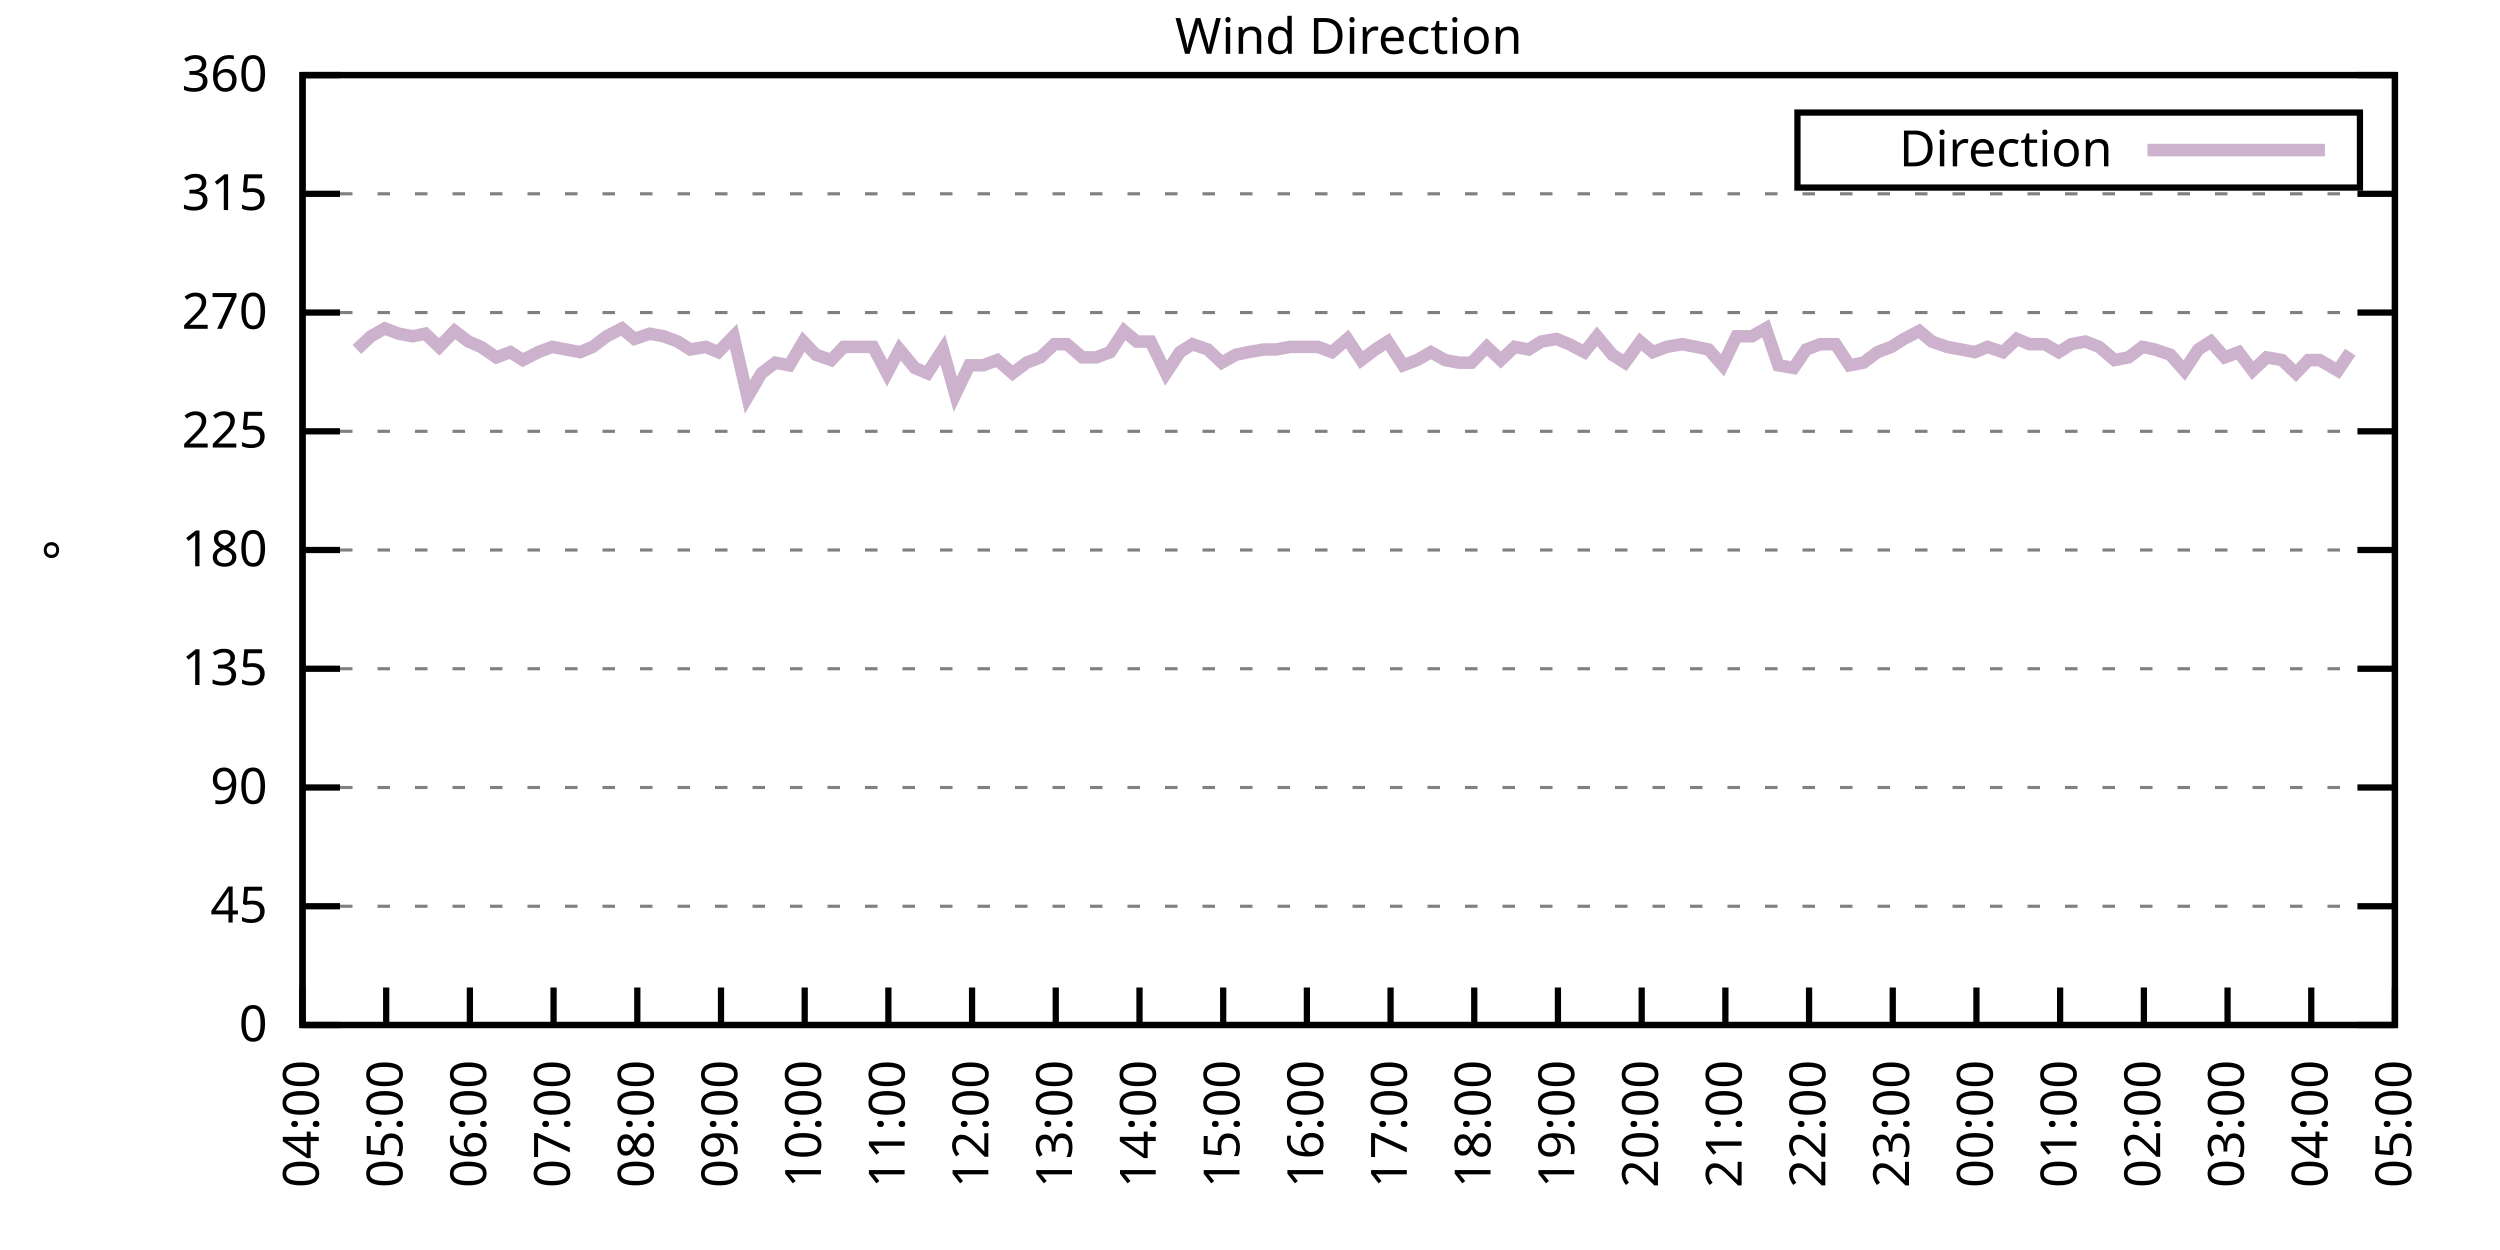
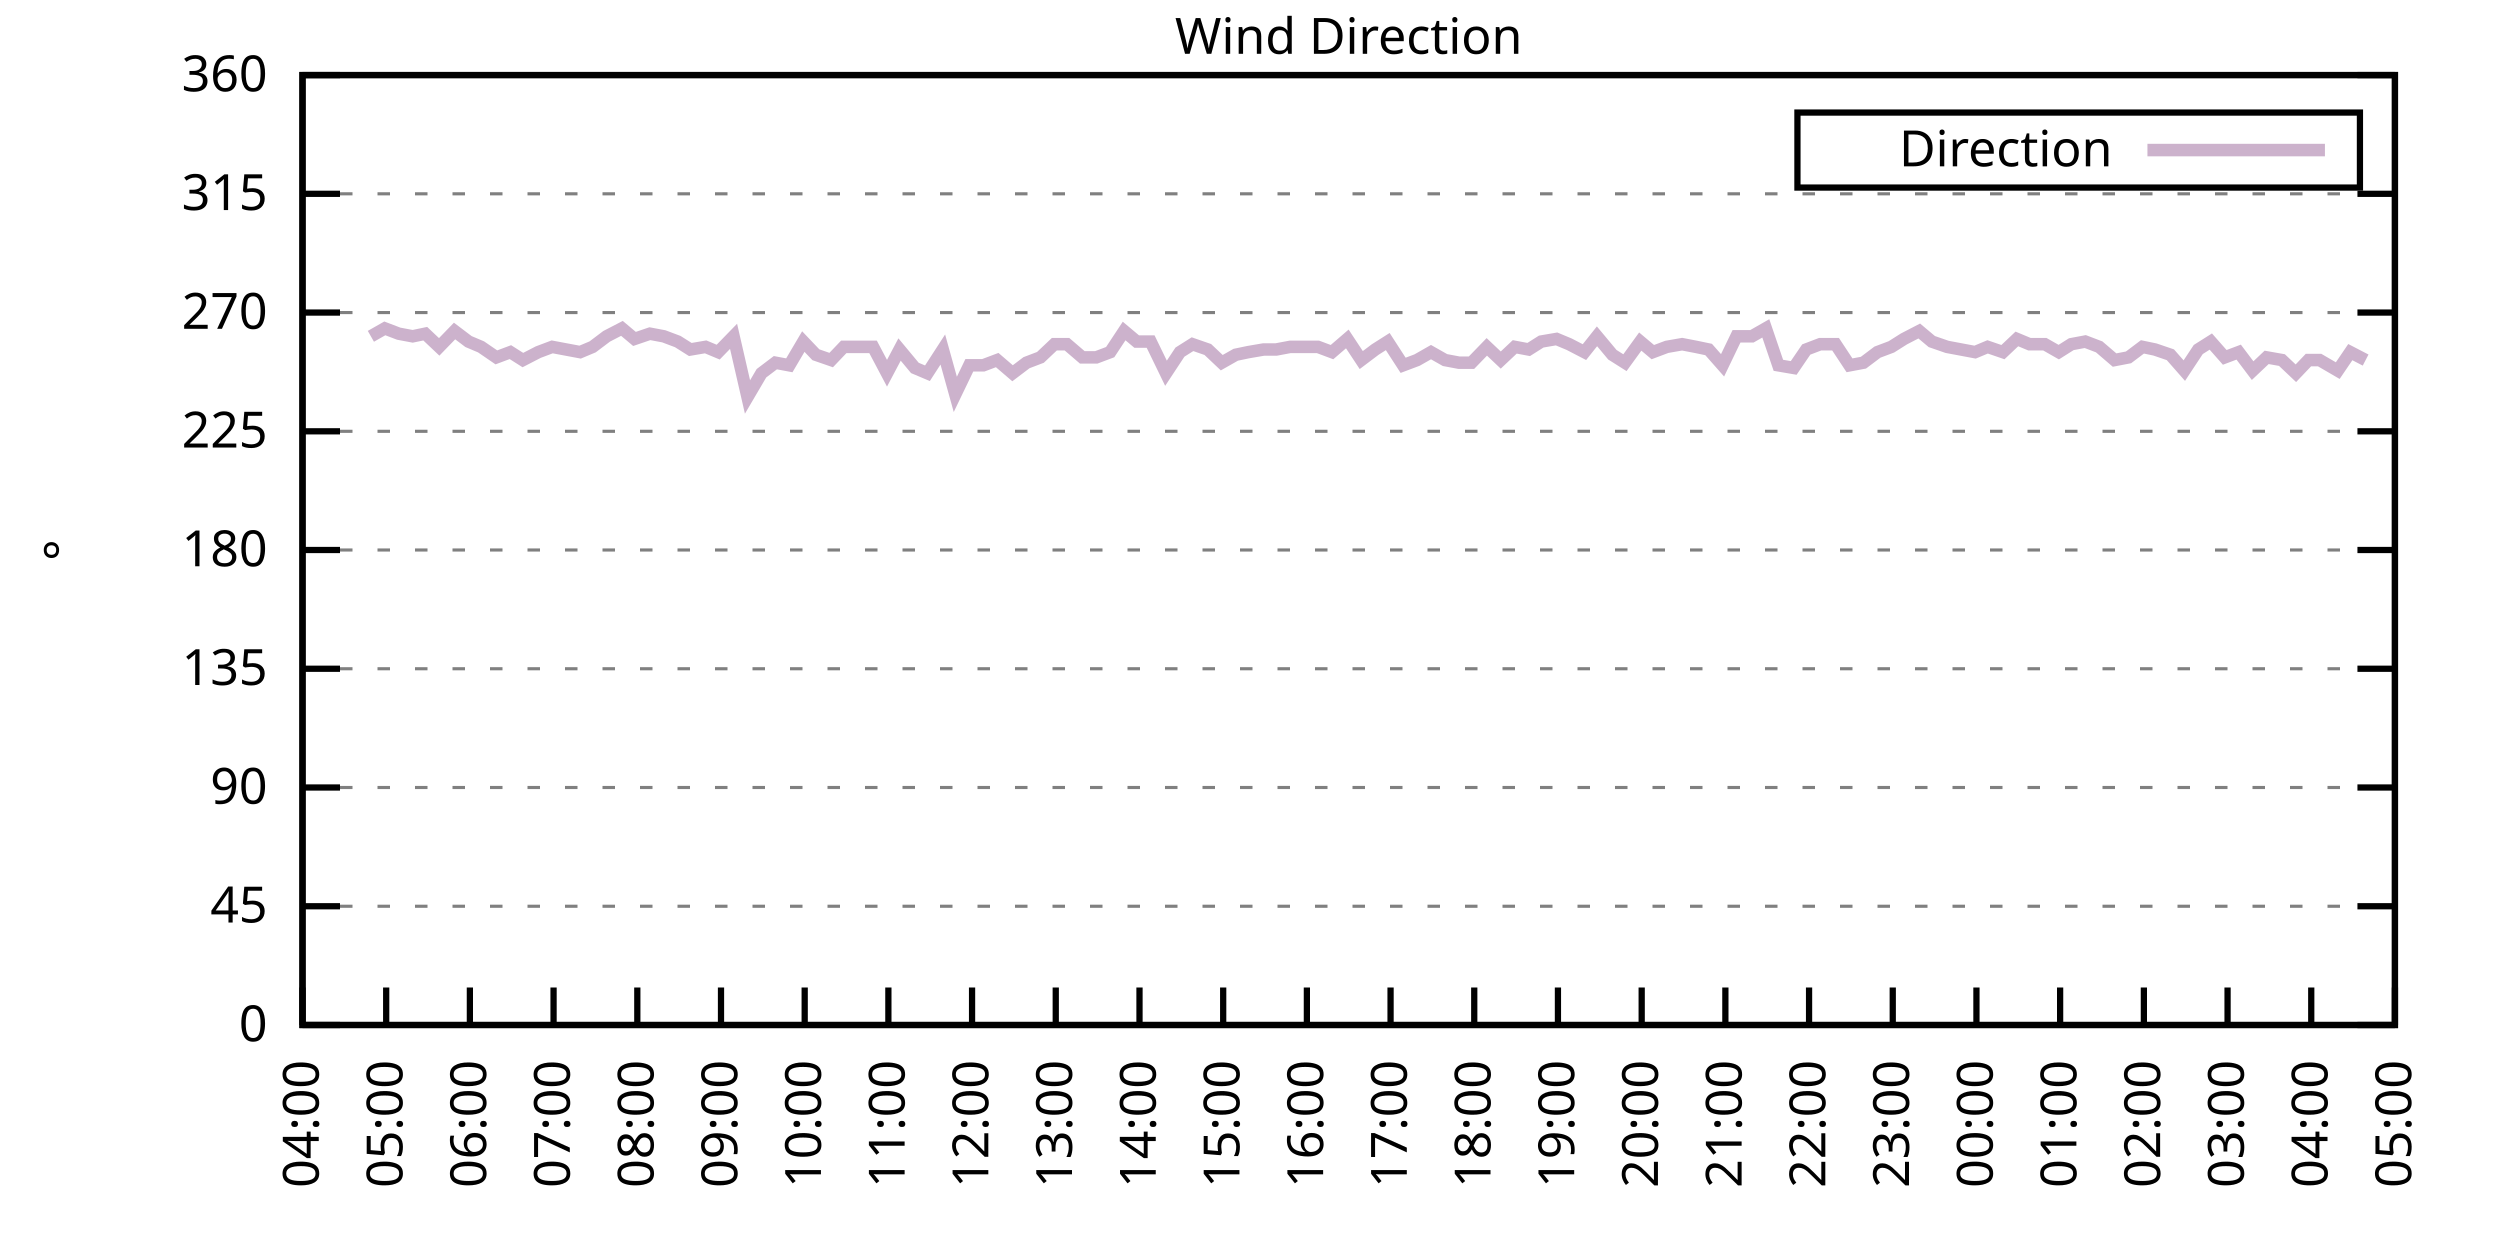
<svg xmlns="http://www.w3.org/2000/svg" xmlns:xlink="http://www.w3.org/1999/xlink" width="400" height="200" viewBox="0 0 400 200">
  <g id="gnuplot_canvas">
    <rect x="0" y="0" width="400" height="200" fill="none" />
    <defs>
      <circle id="gpDot" r="0.5" stroke-width="0.5" stroke="currentColor" />
      <path id="gpPt0" stroke-width="0.333" stroke="currentColor" d="M-1,0 h2 M0,-1 v2" />
      <path id="gpPt1" stroke-width="0.333" stroke="currentColor" d="M-1,-1 L1,1 M1,-1 L-1,1" />
      <path id="gpPt2" stroke-width="0.333" stroke="currentColor" d="M-1,0 L1,0 M0,-1 L0,1 M-1,-1 L1,1 M-1,1 L1,-1" />
      <rect id="gpPt3" stroke-width="0.333" stroke="currentColor" x="-1" y="-1" width="2" height="2" />
      <rect id="gpPt4" stroke-width="0.333" stroke="currentColor" fill="currentColor" x="-1" y="-1" width="2" height="2" />
      <circle id="gpPt5" stroke-width="0.333" stroke="currentColor" cx="0" cy="0" r="1" />
      <use xlink:href="#gpPt5" id="gpPt6" fill="currentColor" stroke="none" />
      <path id="gpPt7" stroke-width="0.333" stroke="currentColor" d="M0,-1.33 L-1.33,0.67 L1.33,0.67 z" />
      <use xlink:href="#gpPt7" id="gpPt8" fill="currentColor" stroke="none" />
      <use xlink:href="#gpPt7" id="gpPt9" stroke="currentColor" transform="rotate(180)" />
      <use xlink:href="#gpPt9" id="gpPt10" fill="currentColor" stroke="none" />
      <use xlink:href="#gpPt3" id="gpPt11" stroke="currentColor" transform="rotate(45)" />
      <use xlink:href="#gpPt11" id="gpPt12" fill="currentColor" stroke="none" />
      <path id="gpPt13" stroke-width="0.333" stroke="currentColor" d="M0,1.330 L1.265,0.411 L0.782,-1.067 L-0.782,-1.076 L-1.265,0.411 z" />
      <use xlink:href="#gpPt13" id="gpPt14" fill="currentColor" stroke="none" />
      <filter id="textbox" filterUnits="objectBoundingBox" x="0" y="0" height="1" width="1">
        <feFlood flood-color="white" flood-opacity="1" result="bgnd" />
        <feComposite in="SourceGraphic" in2="bgnd" operator="atop" />
      </filter>
      <filter id="greybox" filterUnits="objectBoundingBox" x="0" y="0" height="1" width="1">
        <feFlood flood-color="lightgrey" flood-opacity="1" result="grey" />
        <feComposite in="SourceGraphic" in2="grey" operator="atop" />
      </filter>
    </defs>
    <g fill="none" color="white" stroke="currentColor" stroke-width="1.00" stroke-linecap="butt" stroke-linejoin="miter">
</g>
    <g fill="none" color="black" stroke="currentColor" stroke-width="1.00" stroke-linecap="butt" stroke-linejoin="miter">
      <g stroke="none" shape-rendering="crispEdges">
        <polygon fill="rgb(255, 255, 255)" points="48.40,164.00 383.18,164.00 383.18,12.02 48.40,12.02 " />
      </g>
    </g>
    <g fill="none" color="black" stroke="currentColor" stroke-width="1.00" stroke-linecap="butt" stroke-linejoin="miter">
</g>
    <g fill="none" color="black" stroke="black" stroke-width="0.50" stroke-linecap="butt" stroke-linejoin="miter">
</g>
    <g fill="none" color="gray" stroke="currentColor" stroke-width="0.50" stroke-linecap="butt" stroke-linejoin="miter">
      <path stroke="gray" stroke-dasharray="2,4" class="gridline" d="M48.40,164.00 L383.19,164.00  " />
    </g>
    <g fill="none" color="gray" stroke="gray" stroke-width="1.00" stroke-linecap="butt" stroke-linejoin="miter">
</g>
    <g fill="none" color="black" stroke="currentColor" stroke-width="1.00" stroke-linecap="butt" stroke-linejoin="miter">
      <path stroke="black" d="M48.40,164.00 L54.40,164.00 M383.19,164.00 L377.19,164.00  " />
      <g transform="translate(42.80,166.60)" stroke="none" fill="black" font-family="Sans" font-size="8.00" text-anchor="end">
        <text>
          <tspan font-family="Sans"> 0</tspan>
        </text>
      </g>
    </g>
    <g fill="none" color="black" stroke="currentColor" stroke-width="1.00" stroke-linecap="butt" stroke-linejoin="miter">
</g>
    <g fill="none" color="black" stroke="black" stroke-width="0.50" stroke-linecap="butt" stroke-linejoin="miter">
</g>
    <g fill="none" color="gray" stroke="currentColor" stroke-width="0.50" stroke-linecap="butt" stroke-linejoin="miter">
      <path stroke="gray" stroke-dasharray="2,4" class="gridline" d="M48.40,145.00 L383.19,145.00  " />
    </g>
    <g fill="none" color="gray" stroke="gray" stroke-width="1.00" stroke-linecap="butt" stroke-linejoin="miter">
</g>
    <g fill="none" color="black" stroke="currentColor" stroke-width="1.00" stroke-linecap="butt" stroke-linejoin="miter">
      <path stroke="black" d="M48.40,145.00 L54.40,145.00 M383.19,145.00 L377.19,145.00  " />
      <g transform="translate(42.80,147.60)" stroke="none" fill="black" font-family="Sans" font-size="8.00" text-anchor="end">
        <text>
          <tspan font-family="Sans"> 45</tspan>
        </text>
      </g>
    </g>
    <g fill="none" color="black" stroke="currentColor" stroke-width="1.00" stroke-linecap="butt" stroke-linejoin="miter">
</g>
    <g fill="none" color="black" stroke="black" stroke-width="0.50" stroke-linecap="butt" stroke-linejoin="miter">
</g>
    <g fill="none" color="gray" stroke="currentColor" stroke-width="0.50" stroke-linecap="butt" stroke-linejoin="miter">
      <path stroke="gray" stroke-dasharray="2,4" class="gridline" d="M48.40,126.00 L383.19,126.00  " />
    </g>
    <g fill="none" color="gray" stroke="gray" stroke-width="1.00" stroke-linecap="butt" stroke-linejoin="miter">
</g>
    <g fill="none" color="black" stroke="currentColor" stroke-width="1.00" stroke-linecap="butt" stroke-linejoin="miter">
      <path stroke="black" d="M48.40,126.00 L54.40,126.00 M383.19,126.00 L377.19,126.00  " />
      <g transform="translate(42.80,128.60)" stroke="none" fill="black" font-family="Sans" font-size="8.00" text-anchor="end">
        <text>
          <tspan font-family="Sans"> 90</tspan>
        </text>
      </g>
    </g>
    <g fill="none" color="black" stroke="currentColor" stroke-width="1.00" stroke-linecap="butt" stroke-linejoin="miter">
</g>
    <g fill="none" color="black" stroke="black" stroke-width="0.50" stroke-linecap="butt" stroke-linejoin="miter">
</g>
    <g fill="none" color="gray" stroke="currentColor" stroke-width="0.50" stroke-linecap="butt" stroke-linejoin="miter">
      <path stroke="gray" stroke-dasharray="2,4" class="gridline" d="M48.40,107.00 L383.19,107.00  " />
    </g>
    <g fill="none" color="gray" stroke="gray" stroke-width="1.00" stroke-linecap="butt" stroke-linejoin="miter">
</g>
    <g fill="none" color="black" stroke="currentColor" stroke-width="1.00" stroke-linecap="butt" stroke-linejoin="miter">
      <path stroke="black" d="M48.40,107.00 L54.40,107.00 M383.19,107.00 L377.19,107.00  " />
      <g transform="translate(42.80,109.60)" stroke="none" fill="black" font-family="Sans" font-size="8.00" text-anchor="end">
        <text>
          <tspan font-family="Sans"> 135</tspan>
        </text>
      </g>
    </g>
    <g fill="none" color="black" stroke="currentColor" stroke-width="1.00" stroke-linecap="butt" stroke-linejoin="miter">
</g>
    <g fill="none" color="black" stroke="black" stroke-width="0.50" stroke-linecap="butt" stroke-linejoin="miter">
</g>
    <g fill="none" color="gray" stroke="currentColor" stroke-width="0.50" stroke-linecap="butt" stroke-linejoin="miter">
      <path stroke="gray" stroke-dasharray="2,4" class="gridline" d="M48.40,88.00 L383.19,88.00  " />
    </g>
    <g fill="none" color="gray" stroke="gray" stroke-width="1.00" stroke-linecap="butt" stroke-linejoin="miter">
</g>
    <g fill="none" color="black" stroke="currentColor" stroke-width="1.00" stroke-linecap="butt" stroke-linejoin="miter">
      <path stroke="black" d="M48.40,88.00 L54.40,88.00 M383.19,88.00 L377.19,88.00  " />
      <g transform="translate(42.80,90.60)" stroke="none" fill="black" font-family="Sans" font-size="8.00" text-anchor="end">
        <text>
          <tspan font-family="Sans"> 180</tspan>
        </text>
      </g>
    </g>
    <g fill="none" color="black" stroke="currentColor" stroke-width="1.00" stroke-linecap="butt" stroke-linejoin="miter">
</g>
    <g fill="none" color="black" stroke="black" stroke-width="0.50" stroke-linecap="butt" stroke-linejoin="miter">
</g>
    <g fill="none" color="gray" stroke="currentColor" stroke-width="0.50" stroke-linecap="butt" stroke-linejoin="miter">
      <path stroke="gray" stroke-dasharray="2,4" class="gridline" d="M48.40,69.01 L383.19,69.01  " />
    </g>
    <g fill="none" color="gray" stroke="gray" stroke-width="1.00" stroke-linecap="butt" stroke-linejoin="miter">
</g>
    <g fill="none" color="black" stroke="currentColor" stroke-width="1.00" stroke-linecap="butt" stroke-linejoin="miter">
      <path stroke="black" d="M48.40,69.01 L54.40,69.01 M383.19,69.01 L377.19,69.01  " />
      <g transform="translate(42.80,71.61)" stroke="none" fill="black" font-family="Sans" font-size="8.00" text-anchor="end">
        <text>
          <tspan font-family="Sans"> 225</tspan>
        </text>
      </g>
    </g>
    <g fill="none" color="black" stroke="currentColor" stroke-width="1.00" stroke-linecap="butt" stroke-linejoin="miter">
</g>
    <g fill="none" color="black" stroke="black" stroke-width="0.50" stroke-linecap="butt" stroke-linejoin="miter">
</g>
    <g fill="none" color="gray" stroke="currentColor" stroke-width="0.50" stroke-linecap="butt" stroke-linejoin="miter">
      <path stroke="gray" stroke-dasharray="2,4" class="gridline" d="M48.40,50.01 L383.19,50.01  " />
    </g>
    <g fill="none" color="gray" stroke="gray" stroke-width="1.00" stroke-linecap="butt" stroke-linejoin="miter">
</g>
    <g fill="none" color="black" stroke="currentColor" stroke-width="1.00" stroke-linecap="butt" stroke-linejoin="miter">
      <path stroke="black" d="M48.40,50.01 L54.40,50.01 M383.19,50.01 L377.19,50.01  " />
      <g transform="translate(42.80,52.61)" stroke="none" fill="black" font-family="Sans" font-size="8.00" text-anchor="end">
        <text>
          <tspan font-family="Sans"> 270</tspan>
        </text>
      </g>
    </g>
    <g fill="none" color="black" stroke="currentColor" stroke-width="1.00" stroke-linecap="butt" stroke-linejoin="miter">
</g>
    <g fill="none" color="black" stroke="black" stroke-width="0.50" stroke-linecap="butt" stroke-linejoin="miter">
</g>
    <g fill="none" color="gray" stroke="currentColor" stroke-width="0.50" stroke-linecap="butt" stroke-linejoin="miter">
      <path stroke="gray" stroke-dasharray="2,4" class="gridline" d="M48.40,31.01 L383.19,31.01  " />
    </g>
    <g fill="none" color="gray" stroke="gray" stroke-width="1.00" stroke-linecap="butt" stroke-linejoin="miter">
</g>
    <g fill="none" color="black" stroke="currentColor" stroke-width="1.00" stroke-linecap="butt" stroke-linejoin="miter">
      <path stroke="black" d="M48.40,31.01 L54.40,31.01 M383.19,31.01 L377.19,31.01  " />
      <g transform="translate(42.80,33.61)" stroke="none" fill="black" font-family="Sans" font-size="8.00" text-anchor="end">
        <text>
          <tspan font-family="Sans"> 315</tspan>
        </text>
      </g>
    </g>
    <g fill="none" color="black" stroke="currentColor" stroke-width="1.00" stroke-linecap="butt" stroke-linejoin="miter">
</g>
    <g fill="none" color="black" stroke="black" stroke-width="0.50" stroke-linecap="butt" stroke-linejoin="miter">
</g>
    <g fill="none" color="gray" stroke="currentColor" stroke-width="0.50" stroke-linecap="butt" stroke-linejoin="miter">
      <path stroke="gray" stroke-dasharray="2,4" class="gridline" d="M48.40,12.01 L383.19,12.01  " />
    </g>
    <g fill="none" color="gray" stroke="gray" stroke-width="1.00" stroke-linecap="butt" stroke-linejoin="miter">
</g>
    <g fill="none" color="black" stroke="currentColor" stroke-width="1.00" stroke-linecap="butt" stroke-linejoin="miter">
      <path stroke="black" d="M48.40,12.01 L54.40,12.01 M383.19,12.01 L377.19,12.01  " />
      <g transform="translate(42.80,14.61)" stroke="none" fill="black" font-family="Sans" font-size="8.00" text-anchor="end">
        <text>
          <tspan font-family="Sans"> 360</tspan>
        </text>
      </g>
    </g>
    <g fill="none" color="black" stroke="currentColor" stroke-width="1.00" stroke-linecap="butt" stroke-linejoin="miter">
      <path stroke="black" d="M48.40,164.00 L48.40,158.00  " />
      <g transform="translate(51.00,169.60) rotate(270.00)" stroke="none" fill="black" font-family="Sans" font-size="8.00" text-anchor="end">
        <text>
          <tspan font-family="Sans">04:00</tspan>
        </text>
      </g>
    </g>
    <g fill="none" color="black" stroke="currentColor" stroke-width="1.00" stroke-linecap="butt" stroke-linejoin="miter">
      <path stroke="black" d="M61.79,164.00 L61.79,158.00  " />
      <g transform="translate(64.39,169.60) rotate(270.00)" stroke="none" fill="black" font-family="Sans" font-size="8.00" text-anchor="end">
        <text>
          <tspan font-family="Sans">05:00</tspan>
        </text>
      </g>
    </g>
    <g fill="none" color="black" stroke="currentColor" stroke-width="1.00" stroke-linecap="butt" stroke-linejoin="miter">
      <path stroke="black" d="M75.18,164.00 L75.18,158.00  " />
      <g transform="translate(77.78,169.60) rotate(270.00)" stroke="none" fill="black" font-family="Sans" font-size="8.00" text-anchor="end">
        <text>
          <tspan font-family="Sans">06:00</tspan>
        </text>
      </g>
    </g>
    <g fill="none" color="black" stroke="currentColor" stroke-width="1.00" stroke-linecap="butt" stroke-linejoin="miter">
      <path stroke="black" d="M88.57,164.00 L88.57,158.00  " />
      <g transform="translate(91.17,169.60) rotate(270.00)" stroke="none" fill="black" font-family="Sans" font-size="8.00" text-anchor="end">
        <text>
          <tspan font-family="Sans">07:00</tspan>
        </text>
      </g>
    </g>
    <g fill="none" color="black" stroke="currentColor" stroke-width="1.00" stroke-linecap="butt" stroke-linejoin="miter">
      <path stroke="black" d="M101.97,164.00 L101.97,158.00  " />
      <g transform="translate(104.57,169.60) rotate(270.00)" stroke="none" fill="black" font-family="Sans" font-size="8.00" text-anchor="end">
        <text>
          <tspan font-family="Sans">08:00</tspan>
        </text>
      </g>
    </g>
    <g fill="none" color="black" stroke="currentColor" stroke-width="1.00" stroke-linecap="butt" stroke-linejoin="miter">
      <path stroke="black" d="M115.36,164.00 L115.36,158.00  " />
      <g transform="translate(117.96,169.60) rotate(270.00)" stroke="none" fill="black" font-family="Sans" font-size="8.00" text-anchor="end">
        <text>
          <tspan font-family="Sans">09:00</tspan>
        </text>
      </g>
    </g>
    <g fill="none" color="black" stroke="currentColor" stroke-width="1.00" stroke-linecap="butt" stroke-linejoin="miter">
      <path stroke="black" d="M128.75,164.00 L128.75,158.00  " />
      <g transform="translate(131.35,169.60) rotate(270.00)" stroke="none" fill="black" font-family="Sans" font-size="8.00" text-anchor="end">
        <text>
          <tspan font-family="Sans">10:00</tspan>
        </text>
      </g>
    </g>
    <g fill="none" color="black" stroke="currentColor" stroke-width="1.00" stroke-linecap="butt" stroke-linejoin="miter">
      <path stroke="black" d="M142.14,164.00 L142.14,158.00  " />
      <g transform="translate(144.74,169.60) rotate(270.00)" stroke="none" fill="black" font-family="Sans" font-size="8.00" text-anchor="end">
        <text>
          <tspan font-family="Sans">11:00</tspan>
        </text>
      </g>
    </g>
    <g fill="none" color="black" stroke="currentColor" stroke-width="1.00" stroke-linecap="butt" stroke-linejoin="miter">
      <path stroke="black" d="M155.53,164.00 L155.53,158.00  " />
      <g transform="translate(158.13,169.60) rotate(270.00)" stroke="none" fill="black" font-family="Sans" font-size="8.00" text-anchor="end">
        <text>
          <tspan font-family="Sans">12:00</tspan>
        </text>
      </g>
    </g>
    <g fill="none" color="black" stroke="currentColor" stroke-width="1.00" stroke-linecap="butt" stroke-linejoin="miter">
      <path stroke="black" d="M168.92,164.00 L168.92,158.00  " />
      <g transform="translate(171.52,169.60) rotate(270.00)" stroke="none" fill="black" font-family="Sans" font-size="8.00" text-anchor="end">
        <text>
          <tspan font-family="Sans">13:00</tspan>
        </text>
      </g>
    </g>
    <g fill="none" color="black" stroke="currentColor" stroke-width="1.00" stroke-linecap="butt" stroke-linejoin="miter">
      <path stroke="black" d="M182.32,164.00 L182.32,158.00  " />
      <g transform="translate(184.92,169.60) rotate(270.00)" stroke="none" fill="black" font-family="Sans" font-size="8.00" text-anchor="end">
        <text>
          <tspan font-family="Sans">14:00</tspan>
        </text>
      </g>
    </g>
    <g fill="none" color="black" stroke="currentColor" stroke-width="1.00" stroke-linecap="butt" stroke-linejoin="miter">
      <path stroke="black" d="M195.71,164.00 L195.71,158.00  " />
      <g transform="translate(198.31,169.60) rotate(270.00)" stroke="none" fill="black" font-family="Sans" font-size="8.00" text-anchor="end">
        <text>
          <tspan font-family="Sans">15:00</tspan>
        </text>
      </g>
    </g>
    <g fill="none" color="black" stroke="currentColor" stroke-width="1.00" stroke-linecap="butt" stroke-linejoin="miter">
      <path stroke="black" d="M209.10,164.00 L209.10,158.00  " />
      <g transform="translate(211.70,169.60) rotate(270.00)" stroke="none" fill="black" font-family="Sans" font-size="8.00" text-anchor="end">
        <text>
          <tspan font-family="Sans">16:00</tspan>
        </text>
      </g>
    </g>
    <g fill="none" color="black" stroke="currentColor" stroke-width="1.00" stroke-linecap="butt" stroke-linejoin="miter">
      <path stroke="black" d="M222.49,164.00 L222.49,158.00  " />
      <g transform="translate(225.09,169.60) rotate(270.00)" stroke="none" fill="black" font-family="Sans" font-size="8.00" text-anchor="end">
        <text>
          <tspan font-family="Sans">17:00</tspan>
        </text>
      </g>
    </g>
    <g fill="none" color="black" stroke="currentColor" stroke-width="1.00" stroke-linecap="butt" stroke-linejoin="miter">
      <path stroke="black" d="M235.88,164.00 L235.88,158.00  " />
      <g transform="translate(238.48,169.60) rotate(270.00)" stroke="none" fill="black" font-family="Sans" font-size="8.00" text-anchor="end">
        <text>
          <tspan font-family="Sans">18:00</tspan>
        </text>
      </g>
    </g>
    <g fill="none" color="black" stroke="currentColor" stroke-width="1.00" stroke-linecap="butt" stroke-linejoin="miter">
      <path stroke="black" d="M249.27,164.00 L249.27,158.00  " />
      <g transform="translate(251.87,169.60) rotate(270.00)" stroke="none" fill="black" font-family="Sans" font-size="8.00" text-anchor="end">
        <text>
          <tspan font-family="Sans">19:00</tspan>
        </text>
      </g>
    </g>
    <g fill="none" color="black" stroke="currentColor" stroke-width="1.00" stroke-linecap="butt" stroke-linejoin="miter">
      <path stroke="black" d="M262.67,164.00 L262.67,158.00  " />
      <g transform="translate(265.27,169.60) rotate(270.00)" stroke="none" fill="black" font-family="Sans" font-size="8.00" text-anchor="end">
        <text>
          <tspan font-family="Sans">20:00</tspan>
        </text>
      </g>
    </g>
    <g fill="none" color="black" stroke="currentColor" stroke-width="1.00" stroke-linecap="butt" stroke-linejoin="miter">
      <path stroke="black" d="M276.06,164.00 L276.06,158.00  " />
      <g transform="translate(278.66,169.60) rotate(270.00)" stroke="none" fill="black" font-family="Sans" font-size="8.00" text-anchor="end">
        <text>
          <tspan font-family="Sans">21:00</tspan>
        </text>
      </g>
    </g>
    <g fill="none" color="black" stroke="currentColor" stroke-width="1.00" stroke-linecap="butt" stroke-linejoin="miter">
      <path stroke="black" d="M289.45,164.00 L289.45,158.00  " />
      <g transform="translate(292.05,169.60) rotate(270.00)" stroke="none" fill="black" font-family="Sans" font-size="8.00" text-anchor="end">
        <text>
          <tspan font-family="Sans">22:00</tspan>
        </text>
      </g>
    </g>
    <g fill="none" color="black" stroke="currentColor" stroke-width="1.00" stroke-linecap="butt" stroke-linejoin="miter">
      <path stroke="black" d="M302.84,164.00 L302.84,158.00  " />
      <g transform="translate(305.44,169.60) rotate(270.00)" stroke="none" fill="black" font-family="Sans" font-size="8.00" text-anchor="end">
        <text>
          <tspan font-family="Sans">23:00</tspan>
        </text>
      </g>
    </g>
    <g fill="none" color="black" stroke="currentColor" stroke-width="1.00" stroke-linecap="butt" stroke-linejoin="miter">
      <path stroke="black" d="M316.23,164.00 L316.23,158.00  " />
      <g transform="translate(318.83,169.60) rotate(270.00)" stroke="none" fill="black" font-family="Sans" font-size="8.00" text-anchor="end">
        <text>
          <tspan font-family="Sans">00:00</tspan>
        </text>
      </g>
    </g>
    <g fill="none" color="black" stroke="currentColor" stroke-width="1.00" stroke-linecap="butt" stroke-linejoin="miter">
      <path stroke="black" d="M329.62,164.00 L329.62,158.00  " />
      <g transform="translate(332.22,169.60) rotate(270.00)" stroke="none" fill="black" font-family="Sans" font-size="8.00" text-anchor="end">
        <text>
          <tspan font-family="Sans">01:00</tspan>
        </text>
      </g>
    </g>
    <g fill="none" color="black" stroke="currentColor" stroke-width="1.00" stroke-linecap="butt" stroke-linejoin="miter">
      <path stroke="black" d="M343.02,164.00 L343.02,158.00  " />
      <g transform="translate(345.62,169.60) rotate(270.00)" stroke="none" fill="black" font-family="Sans" font-size="8.00" text-anchor="end">
        <text>
          <tspan font-family="Sans">02:00</tspan>
        </text>
      </g>
    </g>
    <g fill="none" color="black" stroke="currentColor" stroke-width="1.00" stroke-linecap="butt" stroke-linejoin="miter">
      <path stroke="black" d="M356.41,164.00 L356.41,158.00  " />
      <g transform="translate(359.01,169.60) rotate(270.00)" stroke="none" fill="black" font-family="Sans" font-size="8.00" text-anchor="end">
        <text>
          <tspan font-family="Sans">03:00</tspan>
        </text>
      </g>
    </g>
    <g fill="none" color="black" stroke="currentColor" stroke-width="1.00" stroke-linecap="butt" stroke-linejoin="miter">
      <path stroke="black" d="M369.80,164.00 L369.80,158.00  " />
      <g transform="translate(372.40,169.60) rotate(270.00)" stroke="none" fill="black" font-family="Sans" font-size="8.00" text-anchor="end">
        <text>
          <tspan font-family="Sans">04:00</tspan>
        </text>
      </g>
    </g>
    <g fill="none" color="black" stroke="currentColor" stroke-width="1.00" stroke-linecap="butt" stroke-linejoin="miter">
      <path stroke="black" d="M383.19,164.00 L383.19,158.00  " />
      <g transform="translate(385.79,169.60) rotate(270.00)" stroke="none" fill="black" font-family="Sans" font-size="8.00" text-anchor="end">
        <text>
          <tspan font-family="Sans">05:00</tspan>
        </text>
      </g>
    </g>
    <g fill="none" color="black" stroke="currentColor" stroke-width="1.00" stroke-linecap="butt" stroke-linejoin="miter">
</g>
    <g fill="none" color="black" stroke="currentColor" stroke-width="1.00" stroke-linecap="butt" stroke-linejoin="miter">
      <path stroke="black" d="M48.40,12.01 L48.40,164.00 L383.19,164.00 L383.19,12.01 L48.40,12.01 Z  " />
    </g>
    <g fill="none" color="black" stroke="currentColor" stroke-width="1.00" stroke-linecap="butt" stroke-linejoin="miter">
</g>
    <g fill="none" color="black" stroke="currentColor" stroke-width="1.00" stroke-linecap="butt" stroke-linejoin="miter">
      <path stroke="black" d="M287.59,30.01 L287.59,18.01 L377.59,18.01 L377.59,30.01 L287.59,30.01 Z  " />
    </g>
    <g id="Wind_direction_plot_1">
      <g fill="none" color="white" stroke="black" stroke-width="2.00" stroke-linecap="butt" stroke-linejoin="miter">
</g>
      <g fill="none" color="black" stroke="currentColor" stroke-width="2.00" stroke-linecap="butt" stroke-linejoin="miter">
        <g transform="translate(337.99,26.61)" stroke="none" fill="black" font-family="Sans" font-size="8.00" text-anchor="end">
          <text>
            <tspan font-family="Sans">Direction</tspan>
          </text>
        </g>
      </g>
      <g fill="none" color="black" stroke="currentColor" stroke-width="2.00" stroke-linecap="butt" stroke-linejoin="miter">
-         <path stroke="rgb(204, 178, 204)" d="M343.59,24.01 L371.99,24.01 M57.10,55.92 L59.34,53.81 L61.57,52.54 L63.80,53.39 L66.03,53.81 L68.04,53.39   L70.27,55.50 L72.73,52.96 L74.96,54.65 L76.97,55.50 L79.42,57.18 L81.66,56.34 L83.66,57.61 L86.12,56.34   L88.35,55.50 L90.58,55.92 L92.82,56.34 L94.82,55.50 L97.06,53.81 L99.51,52.54 L101.52,54.23 L103.98,53.39   L106.21,53.81 L108.44,54.65 L110.45,55.92 L112.90,55.50 L114.91,56.34 L117.37,53.81 L119.60,63.52 L121.83,59.72   L124.06,58.03 L126.29,58.45 L128.53,54.65 L130.54,56.76 L132.99,57.61 L135.00,55.50 L137.23,55.50 L139.69,55.50   L141.92,59.72 L143.93,55.92 L146.38,58.87 L148.39,59.72 L150.85,55.92 L152.85,63.10 L155.09,58.45 L157.32,58.45   L159.55,57.61 L162.01,59.72 L164.24,58.03 L166.47,57.18 L168.70,55.07 L170.71,55.07 L173.17,57.18 L175.40,57.18   L177.63,56.34 L179.86,52.96 L181.87,54.65 L184.10,54.65 L186.56,59.72 L188.79,56.34 L190.80,55.07 L193.25,55.92   L195.48,58.03 L197.72,56.76 L199.73,56.34 L202.18,55.92 L204.19,55.92 L206.42,55.50 L208.65,55.50 L210.88,55.50   L213.12,56.34 L215.57,54.23 L217.80,57.61 L220.04,55.92 L222.04,54.65 L224.50,58.45 L226.73,57.61 L228.96,56.34   L231.20,57.61 L233.43,58.03 L235.44,58.03 L237.89,55.50 L240.12,57.61 L242.36,55.50 L244.59,55.92 L246.60,54.65   L249.05,54.23 L251.06,55.07 L253.51,56.34 L255.52,53.81 L257.98,56.76 L259.99,58.03 L262.44,54.65 L264.45,56.34   L266.68,55.50 L269.14,55.07 L271.37,55.50 L273.38,55.92 L275.61,58.45 L277.84,53.81 L280.30,53.81 L282.53,52.54   L284.54,58.45 L286.99,58.87 L289.00,55.92 L291.23,55.07 L293.69,55.07 L295.92,58.45 L298.15,58.03 L300.39,56.34   L302.62,55.50 L304.63,54.23 L307.08,52.96 L309.09,54.65 L311.54,55.50 L313.78,55.92 L316.01,56.34 L318.02,55.50   L320.47,56.34 L322.70,54.23 L324.71,55.07 L327.17,55.07 L329.40,56.34 L331.41,55.07 L333.64,54.65 L335.87,55.50   L338.33,57.61 L340.56,57.18 L342.79,55.50 L344.80,55.92 L347.26,56.76 L349.49,59.30 L351.72,55.92 L353.73,54.65   L355.96,57.18 L358.19,56.34 L360.42,59.30 L362.66,57.18 L365.11,57.61 L367.34,59.72 L369.35,57.61 L371.14,57.61   L374.04,59.30 L376.05,56.34  " />
+         <path stroke="rgb(204, 178, 204)" d="M343.59,24.01 L371.99,24.01 M59.34,53.81 L61.57,52.54 L63.80,53.39 L66.03,53.81 L68.04,53.39 L70.27,55.50   L72.73,52.96 L74.96,54.65 L76.97,55.50 L79.42,57.18 L81.66,56.34 L83.66,57.61 L86.12,56.34 L88.35,55.50   L90.58,55.92 L92.82,56.34 L94.82,55.50 L97.06,53.81 L99.51,52.54 L101.52,54.23 L103.98,53.39 L106.21,53.81   L108.44,54.65 L110.45,55.92 L112.90,55.50 L114.91,56.34 L117.37,53.81 L119.60,63.52 L121.83,59.72 L124.06,58.03   L126.29,58.45 L128.53,54.65 L130.54,56.76 L132.99,57.61 L135.00,55.50 L137.23,55.50 L139.69,55.50 L141.92,59.72   L143.93,55.92 L146.38,58.87 L148.39,59.72 L150.85,55.92 L152.85,63.10 L155.09,58.45 L157.32,58.45 L159.55,57.61   L162.01,59.72 L164.24,58.03 L166.47,57.18 L168.70,55.07 L170.71,55.07 L173.17,57.18 L175.40,57.18 L177.63,56.34   L179.86,52.96 L181.87,54.65 L184.10,54.65 L186.56,59.72 L188.79,56.34 L190.80,55.07 L193.25,55.92 L195.48,58.03   L197.72,56.76 L199.73,56.34 L202.18,55.92 L204.19,55.92 L206.42,55.50 L208.65,55.50 L210.88,55.50 L213.12,56.34   L215.57,54.23 L217.80,57.61 L220.04,55.92 L222.04,54.65 L224.50,58.45 L226.73,57.61 L228.96,56.34 L231.20,57.61   L233.43,58.03 L235.44,58.03 L237.89,55.50 L240.12,57.61 L242.36,55.50 L244.59,55.92 L246.60,54.65 L249.05,54.23   L251.06,55.07 L253.51,56.34 L255.52,53.81 L257.98,56.76 L259.99,58.03 L262.44,54.65 L264.45,56.34 L266.68,55.50   L269.14,55.07 L271.37,55.50 L273.38,55.92 L275.61,58.45 L277.84,53.81 L280.30,53.81 L282.53,52.54 L284.54,58.45   L286.99,58.87 L289.00,55.92 L291.23,55.07 L293.69,55.07 L295.92,58.45 L298.15,58.03 L300.39,56.34 L302.62,55.50   L304.63,54.23 L307.08,52.96 L309.09,54.65 L311.54,55.50 L313.78,55.92 L316.01,56.34 L318.02,55.50 L320.47,56.34   L322.70,54.23 L324.71,55.07 L327.17,55.07 L329.40,56.34 L331.41,55.07 L333.64,54.65 L335.87,55.50 L338.33,57.61   L340.56,57.18 L342.79,55.50 L344.80,55.92 L347.26,56.76 L349.49,59.30 L351.72,55.92 L353.73,54.65 L355.96,57.18   L358.19,56.34 L360.42,59.30 L362.66,57.18 L365.11,57.61 L367.34,59.72 L369.35,57.61 L371.14,57.61 L374.04,59.30   L376.05,56.34 L378.50,57.61  " />
      </g>
    </g>
    <g fill="none" color="black" stroke="currentColor" stroke-width="2.00" stroke-linecap="butt" stroke-linejoin="miter">
</g>
    <g fill="none" color="black" stroke="black" stroke-width="1.00" stroke-linecap="butt" stroke-linejoin="miter">
</g>
    <g fill="none" color="black" stroke="currentColor" stroke-width="1.00" stroke-linecap="butt" stroke-linejoin="miter">
      <path stroke="black" d="M48.40,12.01 L48.40,164.00 L383.19,164.00 L383.19,12.01 L48.40,12.01 Z  " />
      <g transform="translate(12.80,88.01) rotate(270.00)" stroke="none" fill="black" font-family="Sans" font-size="8.00" text-anchor="middle">
        <text>
          <tspan font-family="Sans">°</tspan>
        </text>
      </g>
    </g>
    <g fill="none" color="black" stroke="currentColor" stroke-width="1.00" stroke-linecap="butt" stroke-linejoin="miter">
</g>
    <g fill="none" color="black" stroke="currentColor" stroke-width="1.00" stroke-linecap="butt" stroke-linejoin="miter">
      <g transform="translate(215.79,8.61)" stroke="none" fill="black" font-family="Sans" font-size="8.00" text-anchor="middle">
        <text>
          <tspan font-family="Sans">Wind Direction</tspan>
        </text>
      </g>
    </g>
    <g fill="none" color="black" stroke="currentColor" stroke-width="1.00" stroke-linecap="butt" stroke-linejoin="miter">
</g>
  </g>
</svg>
